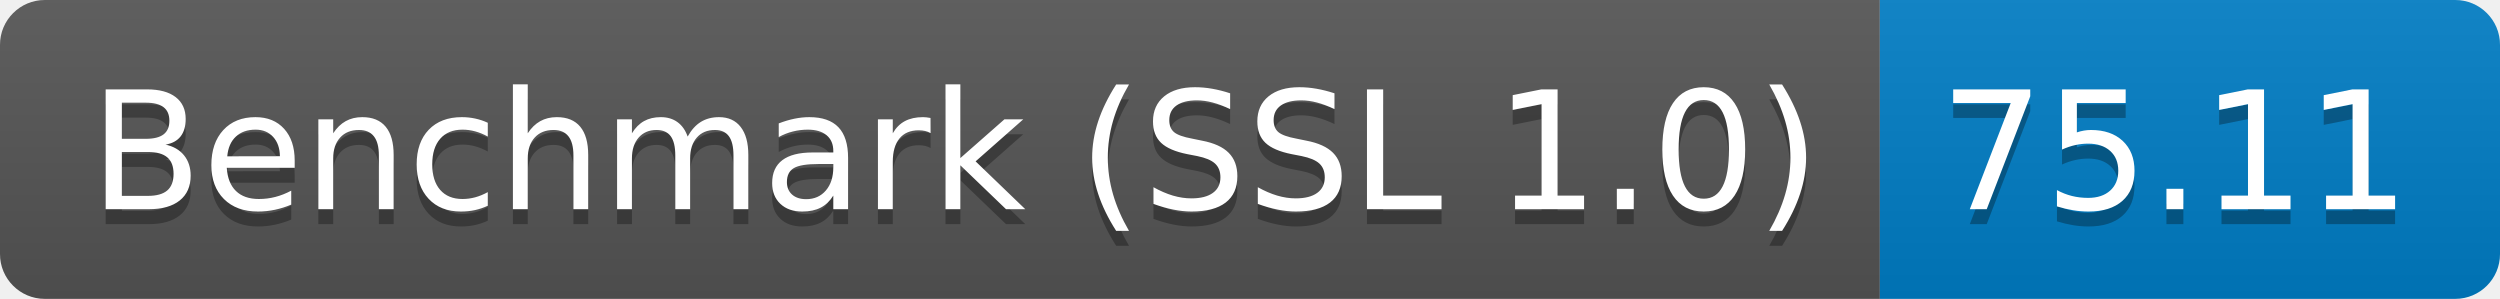
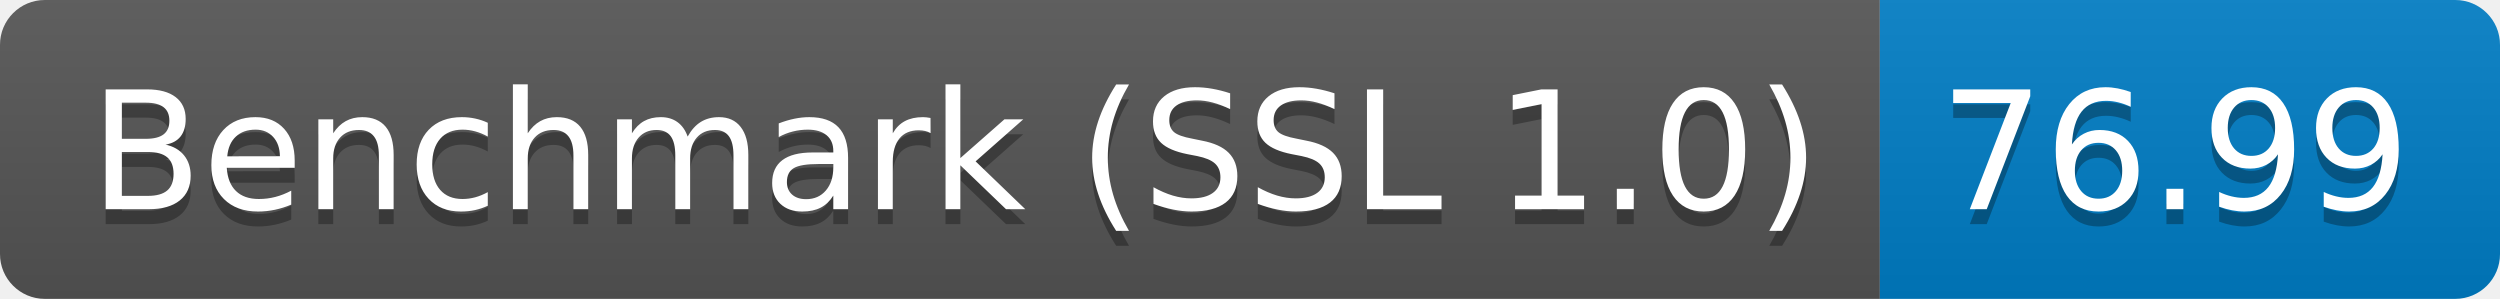
<svg xmlns="http://www.w3.org/2000/svg" height="20" width="167.3">
  <linearGradient id="smooth" x2="0" y2="100%">
    <stop offset="0" stop-color="#bbb" stop-opacity=".1" />
    <stop offset="1" stop-opacity=".1" />
  </linearGradient>
  <clipPath id="round">
    <rect fill="#fff" height="20" rx="3" width="167.3" />
  </clipPath>
  <g clip-path="url(#round)">
    <rect fill="#555" height="20" width="125.8" />
    <rect fill="#007ec6" height="20" width="41.5" x="125.8" />
    <rect fill="url(#smooth)" height="20" width="167.3" />
  </g>
  <g fill="#fff" font-family="DejaVu Sans,Verdana,Geneva,sans-serif" font-size="110" text-anchor="middle">
    <text fill="#010101" fill-opacity=".3" lengthAdjust="spacing" textLength="1158.0" transform="scale(0.1)" x="639.0" y="150">Benchmark (SSL 1.0)</text>
    <text lengthAdjust="spacing" textLength="1158.0" transform="scale(0.1)" x="639.0" y="140">Benchmark (SSL 1.0)</text>
-     <text fill="#010101" fill-opacity=".3" lengthAdjust="spacing" textLength="315.0" transform="scale(0.1)" x="1455.5" y="150">75.11</text>
-     <text lengthAdjust="spacing" textLength="315.0" transform="scale(0.1)" x="1455.5" y="140">75.11</text>
+     <text fill="#010101" fill-opacity=".3" lengthAdjust="spacing" textLength="315.0" transform="scale(0.1)" x="1455.5" y="150">76.99</text>
+     <text lengthAdjust="spacing" textLength="315.0" transform="scale(0.1)" x="1455.5" y="140">76.99</text>
  </g>
</svg>
